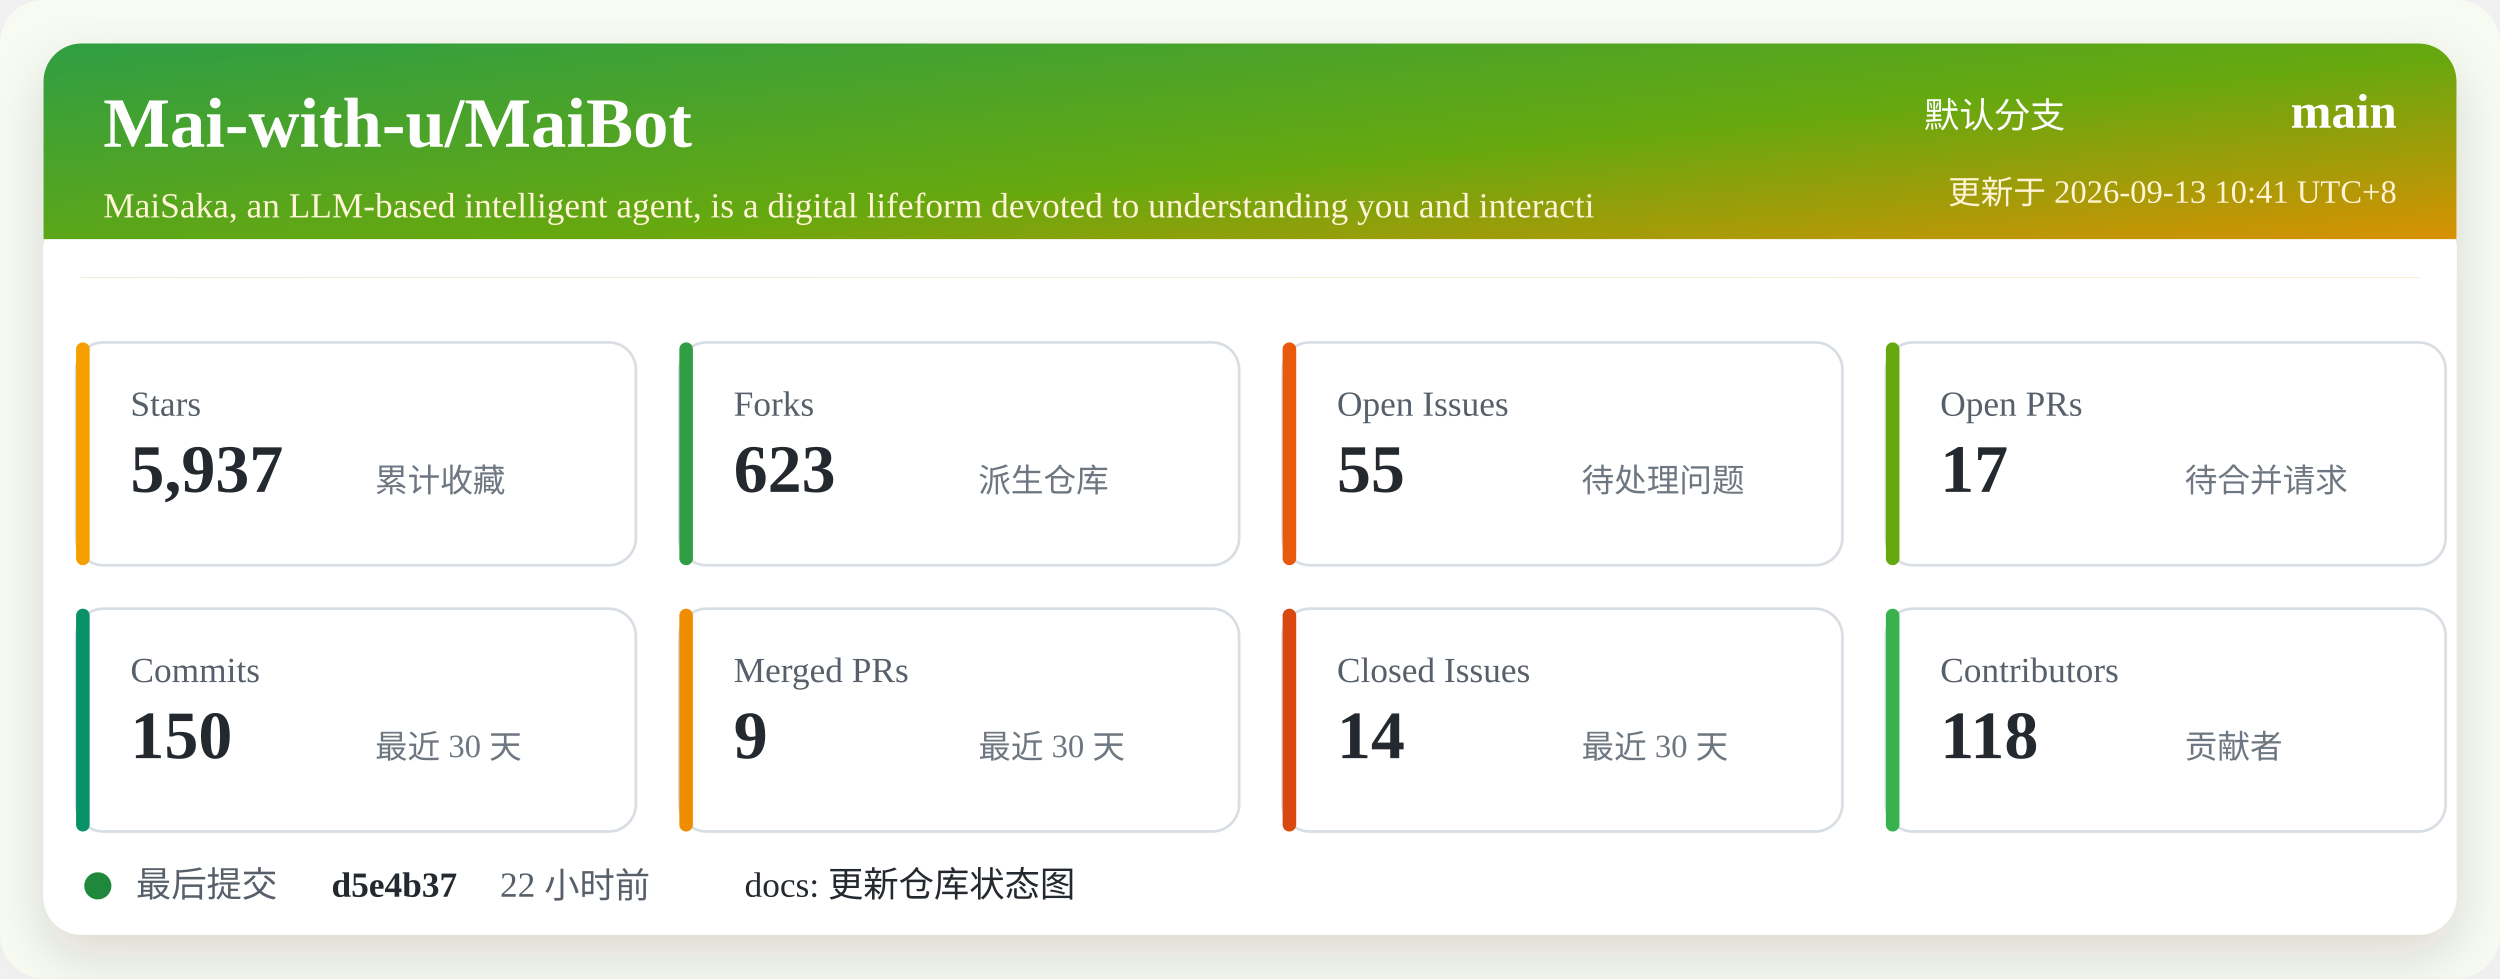
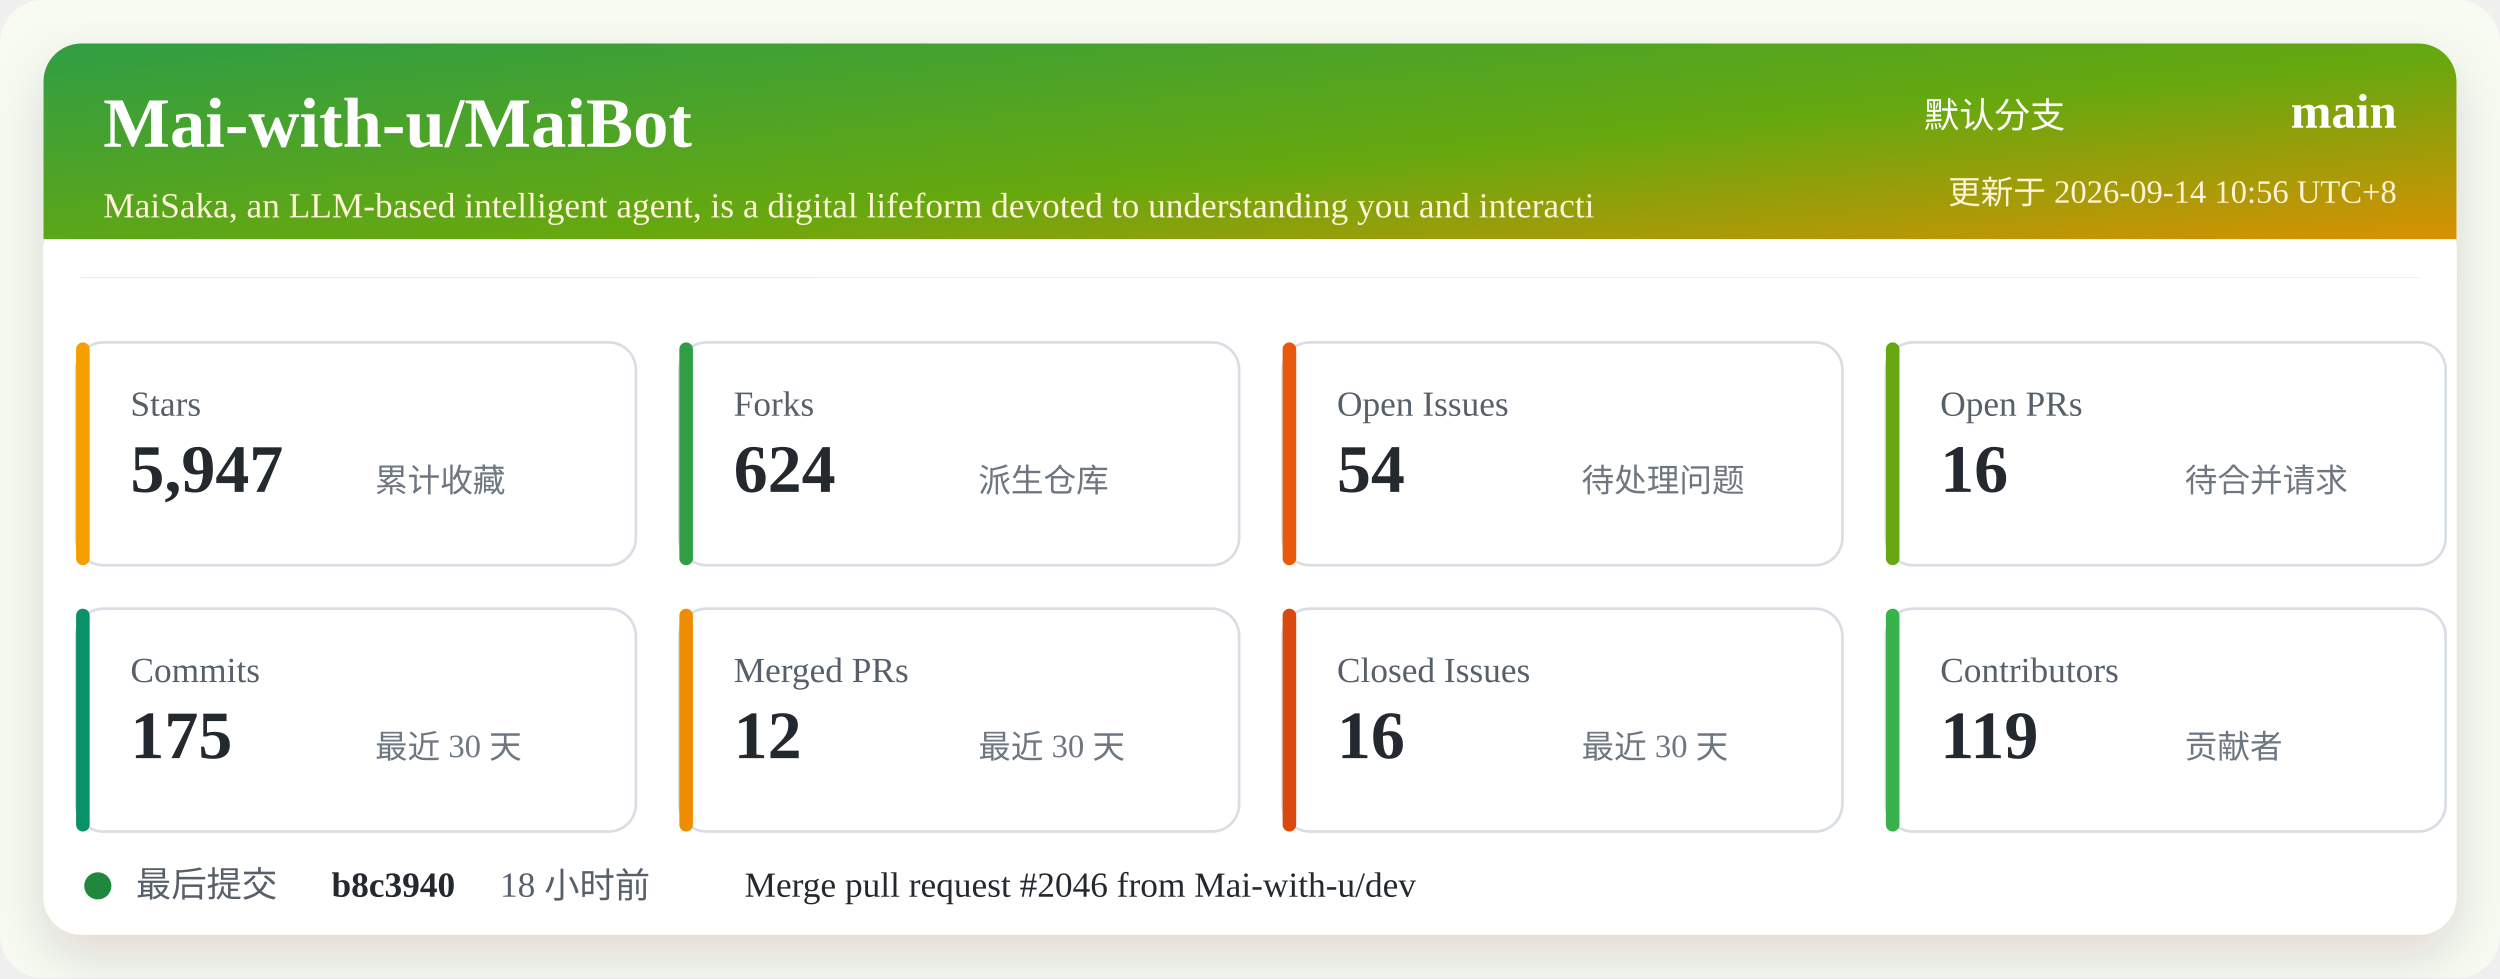
<svg xmlns="http://www.w3.org/2000/svg" width="920" height="360" viewBox="0 0 920 360" role="img" aria-labelledby="title desc">
  <defs>
    <linearGradient id="header" x1="0" x2="1" y1="0" y2="1">
      <stop offset="0%" stop-color="#2f9e44" />
      <stop offset="52%" stop-color="#66a80f" />
      <stop offset="100%" stop-color="#f08c00" />
    </linearGradient>
    <filter id="shadow" x="-5%" y="-5%" width="110%" height="110%">
      <feDropShadow dx="0" dy="8" stdDeviation="10" flood-color="#2b2318" flood-opacity="0.14" />
    </filter>
  </defs>
  <rect width="920" height="360" rx="16" fill="#f7fbf2" />
  <rect x="16" y="16" width="888" height="328" rx="14" fill="#ffffff" filter="url(#shadow)" />
  <rect x="16" y="16" width="888" height="86" rx="14" fill="url(#header)" />
  <path d="M16 88 H904 V102 H16 Z" fill="#ffffff" />
  <text x="38" y="54" fill="#ffffff" font-size="26" font-weight="700">Mai-with-u/MaiBot</text>
  <text x="38" y="80" fill="#fff4d6" font-size="13">MaiSaka, an LLM-based intelligent agent, is a digital lifeform devoted to understanding you and interacti</text>
  <text x="760" y="47" fill="#ffffff" font-size="13" text-anchor="end">默认分支</text>
  <text x="882" y="47" fill="#ffffff" font-size="18" font-weight="700" text-anchor="end">main</text>
-   <text x="882" y="75" fill="#fff4d6" font-size="12" text-anchor="end">更新于 2026-09-13 10:41 UTC+8</text>
+   <text x="882" y="75" fill="#fff4d6" font-size="12" text-anchor="end">更新于 2026-09-14 10:56 UTC+8</text>
  <g transform="translate(28 126)">
    <rect width="206" height="82" rx="10" fill="#ffffff" stroke="#d8dee4" />
    <rect x="0" y="0" width="5" height="82" rx="2.5" fill="#f59f00" />
    <text x="20" y="27" fill="#57606a" font-size="13">Stars</text>
-     <text x="20" y="55" fill="#24292f" font-size="25" font-weight="700">5,937</text>
+     <text x="20" y="55" fill="#24292f" font-size="25" font-weight="700">5,947</text>
    <text x="110" y="55" fill="#6e7781" font-size="12">累计收藏</text>
  </g>
  <g transform="translate(250 126)">
    <rect width="206" height="82" rx="10" fill="#ffffff" stroke="#d8dee4" />
    <rect x="0" y="0" width="5" height="82" rx="2.5" fill="#2f9e44" />
    <text x="20" y="27" fill="#57606a" font-size="13">Forks</text>
-     <text x="20" y="55" fill="#24292f" font-size="25" font-weight="700">623</text>
+     <text x="20" y="55" fill="#24292f" font-size="25" font-weight="700">624</text>
    <text x="110" y="55" fill="#6e7781" font-size="12">派生仓库</text>
  </g>
  <g transform="translate(472 126)">
    <rect width="206" height="82" rx="10" fill="#ffffff" stroke="#d8dee4" />
    <rect x="0" y="0" width="5" height="82" rx="2.5" fill="#e8590c" />
    <text x="20" y="27" fill="#57606a" font-size="13">Open Issues</text>
-     <text x="20" y="55" fill="#24292f" font-size="25" font-weight="700">55</text>
+     <text x="20" y="55" fill="#24292f" font-size="25" font-weight="700">54</text>
    <text x="110" y="55" fill="#6e7781" font-size="12">待处理问题</text>
  </g>
  <g transform="translate(694 126)">
    <rect width="206" height="82" rx="10" fill="#ffffff" stroke="#d8dee4" />
    <rect x="0" y="0" width="5" height="82" rx="2.5" fill="#66a80f" />
    <text x="20" y="27" fill="#57606a" font-size="13">Open PRs</text>
-     <text x="20" y="55" fill="#24292f" font-size="25" font-weight="700">17</text>
+     <text x="20" y="55" fill="#24292f" font-size="25" font-weight="700">16</text>
    <text x="110" y="55" fill="#6e7781" font-size="12">待合并请求</text>
  </g>
  <g transform="translate(28 224)">
    <rect width="206" height="82" rx="10" fill="#ffffff" stroke="#d8dee4" />
    <rect x="0" y="0" width="5" height="82" rx="2.5" fill="#099268" />
    <text x="20" y="27" fill="#57606a" font-size="13">Commits</text>
-     <text x="20" y="55" fill="#24292f" font-size="25" font-weight="700">150</text>
+     <text x="20" y="55" fill="#24292f" font-size="25" font-weight="700">175</text>
    <text x="110" y="55" fill="#6e7781" font-size="12">最近 30 天</text>
  </g>
  <g transform="translate(250 224)">
    <rect width="206" height="82" rx="10" fill="#ffffff" stroke="#d8dee4" />
    <rect x="0" y="0" width="5" height="82" rx="2.5" fill="#f08c00" />
    <text x="20" y="27" fill="#57606a" font-size="13">Merged PRs</text>
-     <text x="20" y="55" fill="#24292f" font-size="25" font-weight="700">9</text>
+     <text x="20" y="55" fill="#24292f" font-size="25" font-weight="700">12</text>
    <text x="110" y="55" fill="#6e7781" font-size="12">最近 30 天</text>
  </g>
  <g transform="translate(472 224)">
    <rect width="206" height="82" rx="10" fill="#ffffff" stroke="#d8dee4" />
    <rect x="0" y="0" width="5" height="82" rx="2.5" fill="#d9480f" />
    <text x="20" y="27" fill="#57606a" font-size="13">Closed Issues</text>
-     <text x="20" y="55" fill="#24292f" font-size="25" font-weight="700">14</text>
+     <text x="20" y="55" fill="#24292f" font-size="25" font-weight="700">16</text>
    <text x="110" y="55" fill="#6e7781" font-size="12">最近 30 天</text>
  </g>
  <g transform="translate(694 224)">
    <rect width="206" height="82" rx="10" fill="#ffffff" stroke="#d8dee4" />
    <rect x="0" y="0" width="5" height="82" rx="2.5" fill="#37b24d" />
    <text x="20" y="27" fill="#57606a" font-size="13">Contributors</text>
-     <text x="20" y="55" fill="#24292f" font-size="25" font-weight="700">118</text>
+     <text x="20" y="55" fill="#24292f" font-size="25" font-weight="700">119</text>
    <text x="110" y="55" fill="#6e7781" font-size="12">贡献者</text>
  </g>
  <g transform="translate(28 318)">
    <circle cx="8" cy="8" r="5" fill="#1f883d" />
    <text x="22" y="12" fill="#57606a" font-size="13">最后提交</text>
-     <text x="94" y="12" fill="#24292f" font-size="13" font-weight="700">d5e4b37</text>
-     <text x="156" y="12" fill="#57606a" font-size="13">22 小时前</text>
-     <text x="246" y="12" fill="#24292f" font-size="13">docs: 更新仓库状态图</text>
+     <text x="94" y="12" fill="#24292f" font-size="13" font-weight="700">b8c3940</text>
+     <text x="156" y="12" fill="#57606a" font-size="13">18 小时前</text>
+     <text x="246" y="12" fill="#24292f" font-size="13">Merge pull request #2046 from Mai-with-u/dev</text>
  </g>
</svg>
